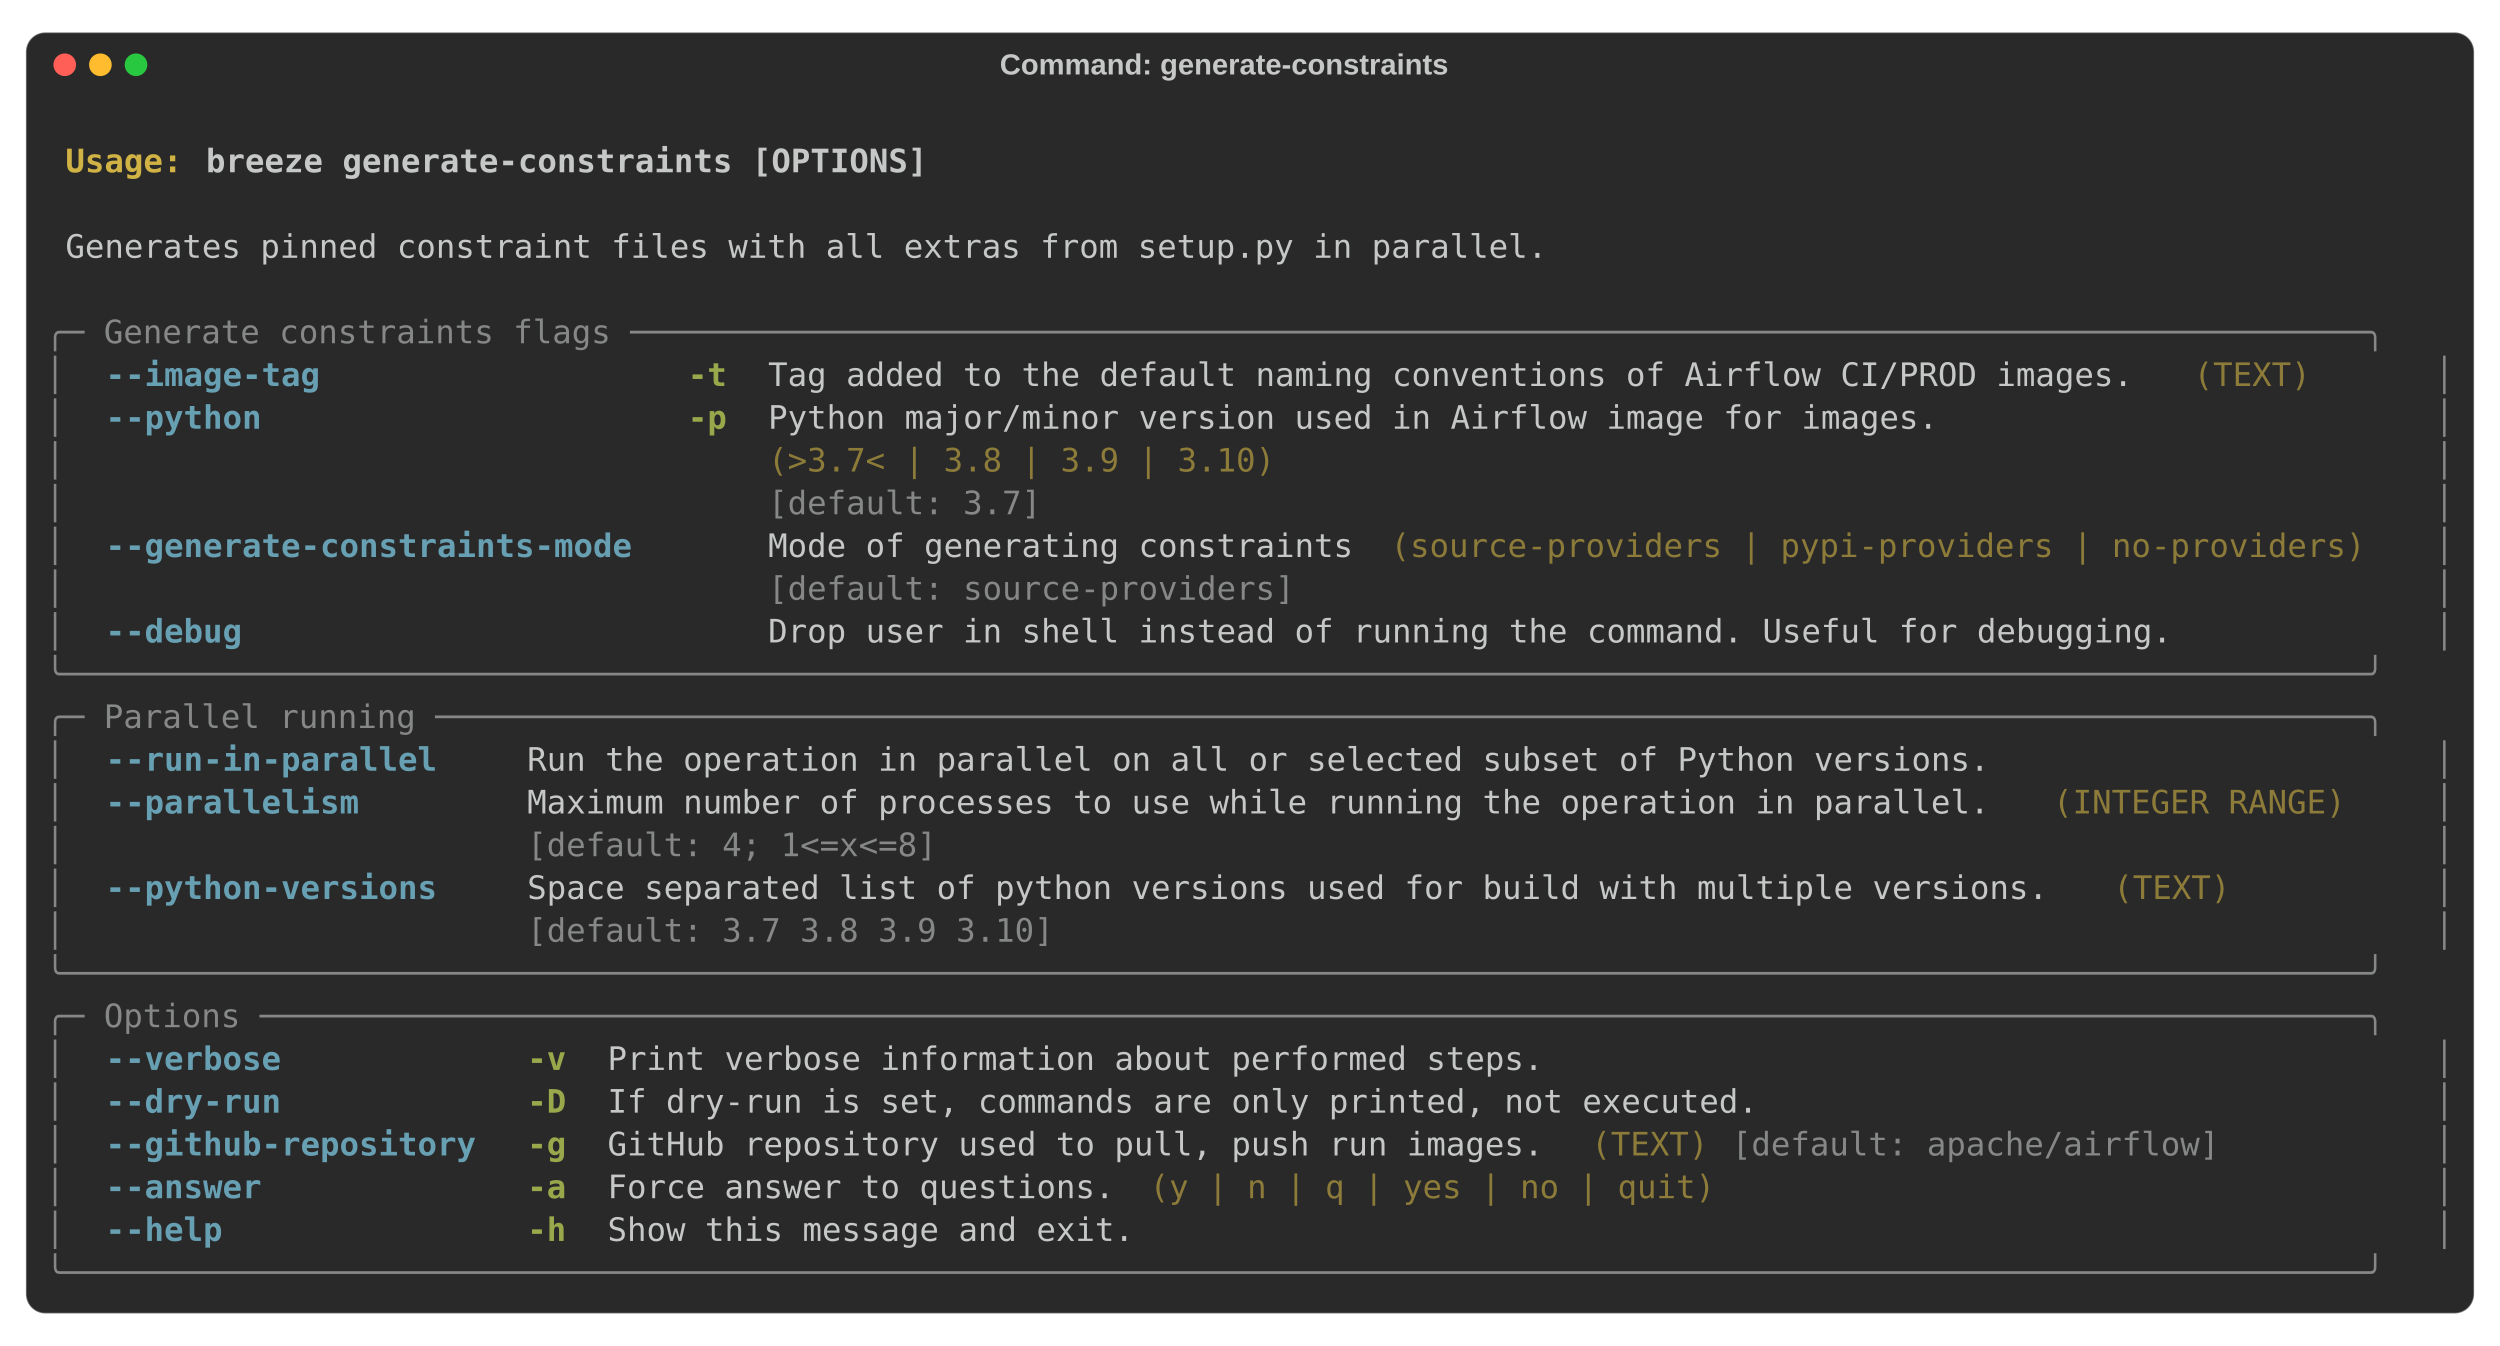
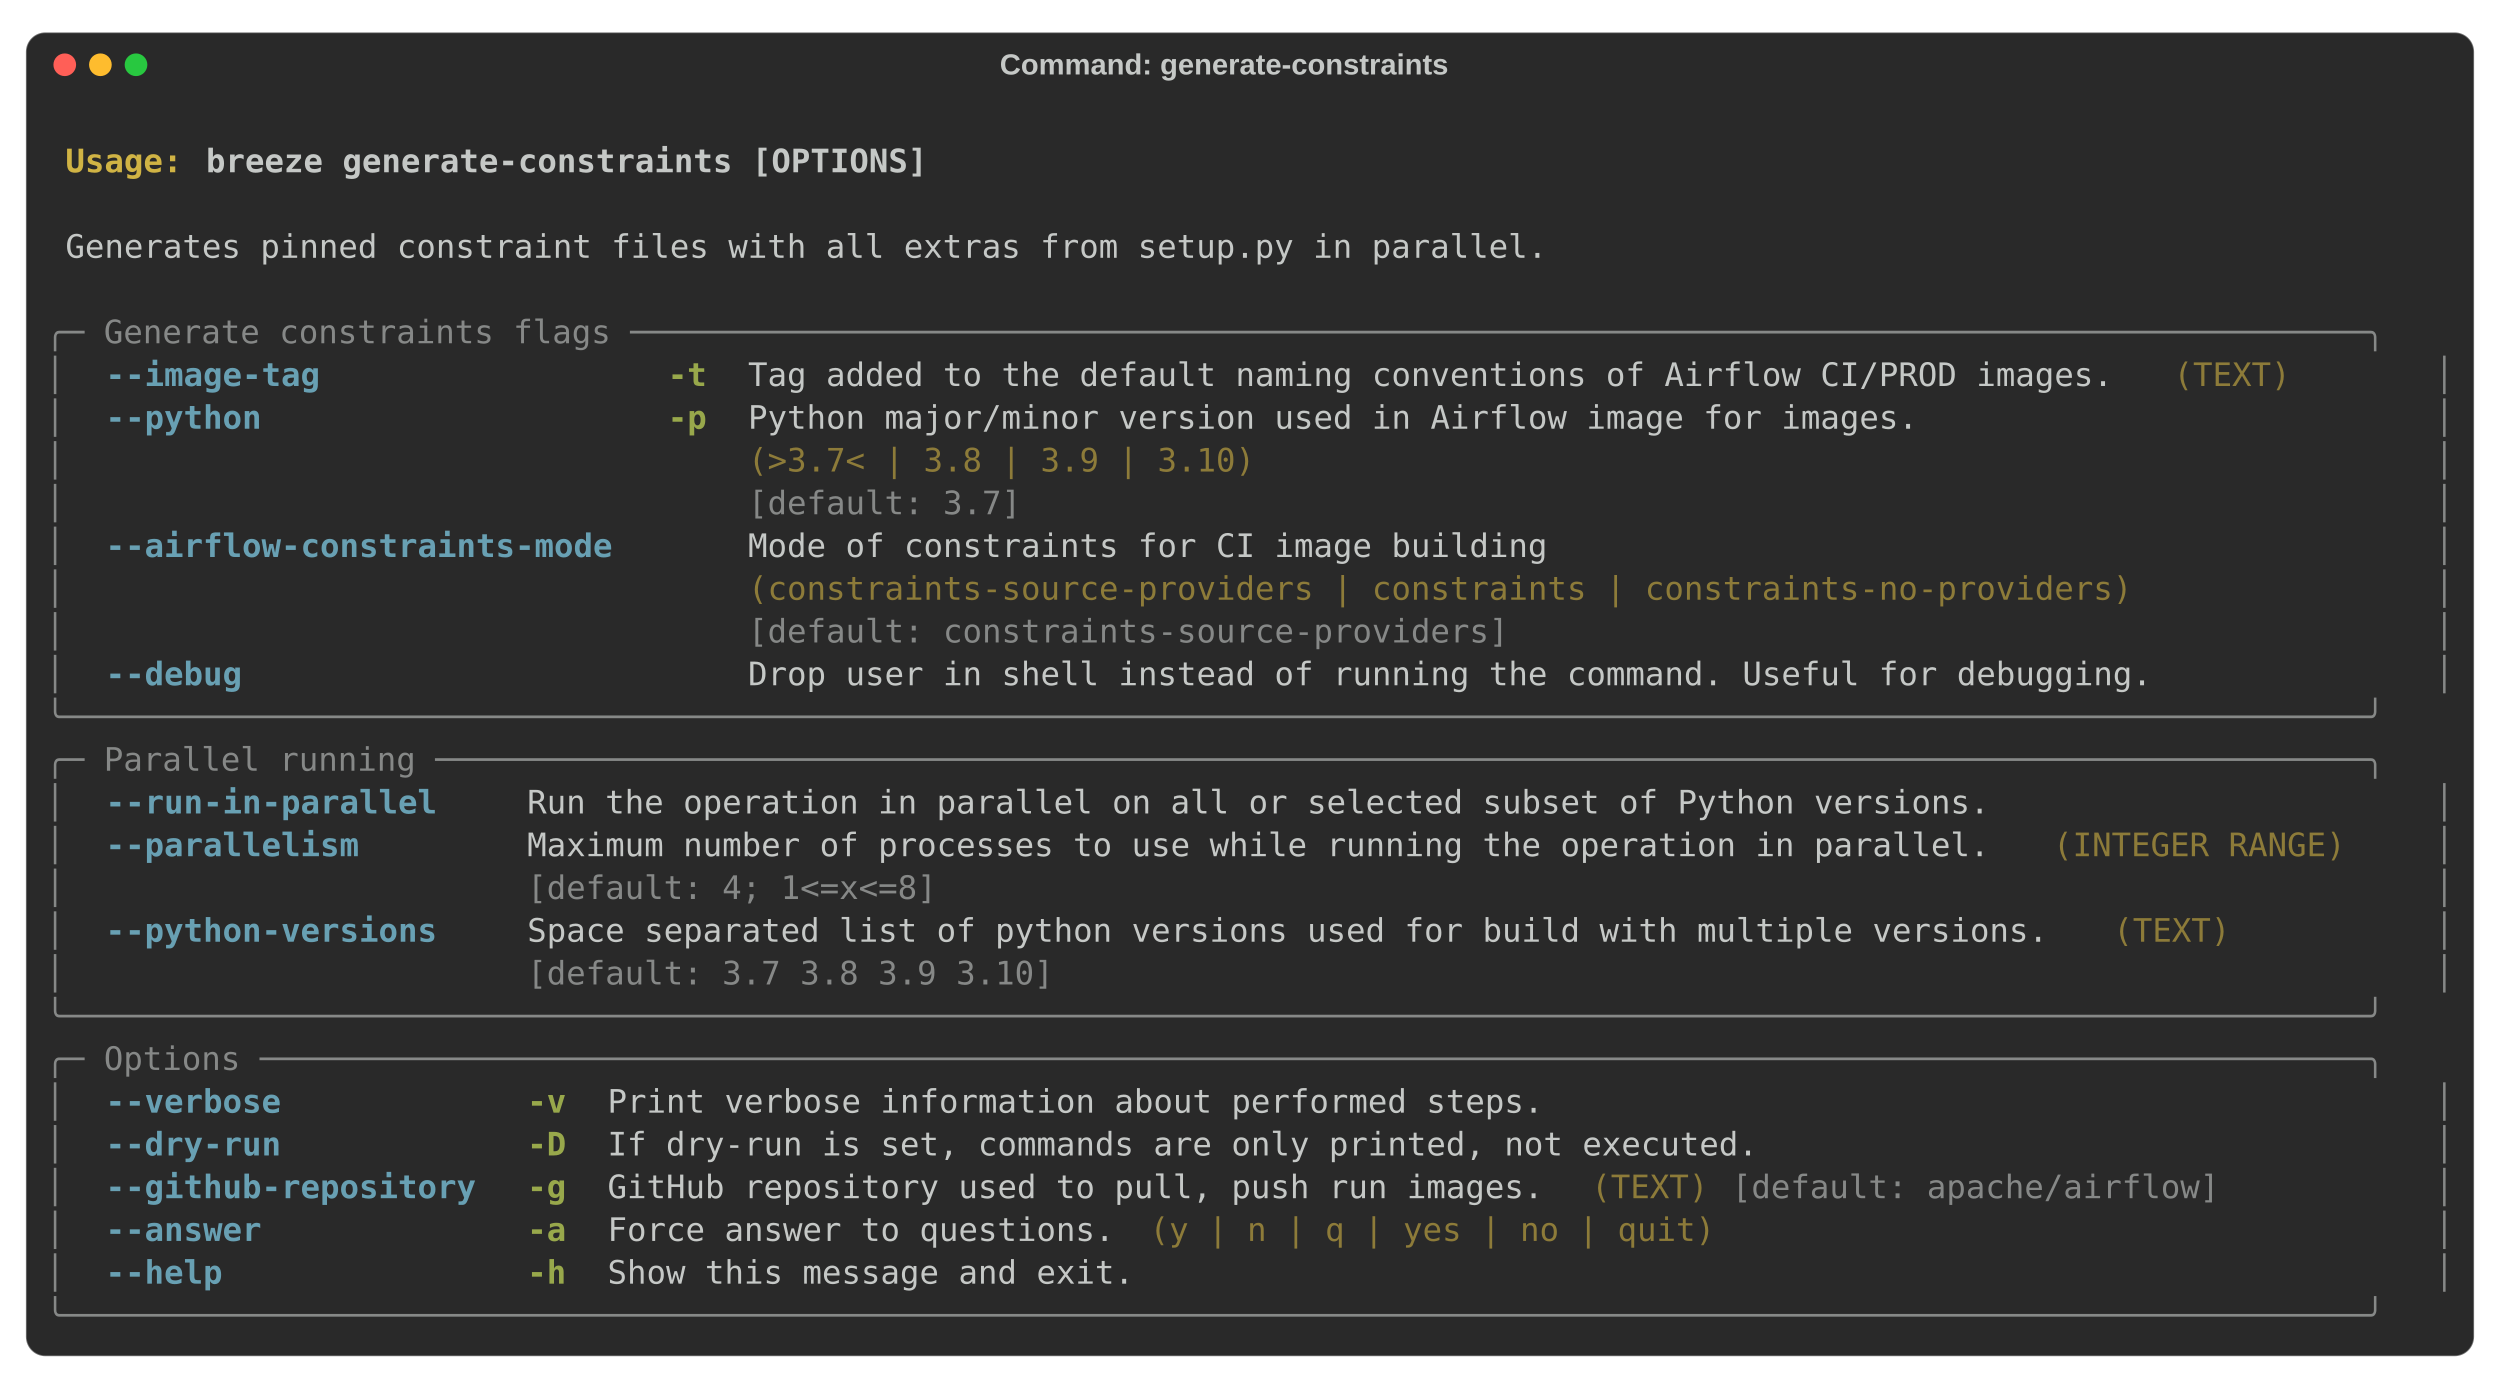
- <svg xmlns="http://www.w3.org/2000/svg" class="rich-terminal" viewBox="0 0 1544 831.2">
+ <svg xmlns="http://www.w3.org/2000/svg" class="rich-terminal" viewBox="0 0 1544 857.6">
  <style>

    @font-face {
        font-family: "Fira Code";
        src: local("FiraCode-Regular"),
                url("https://cdnjs.cloudflare.com/ajax/libs/firacode/6.2.0/woff2/FiraCode-Regular.woff2") format("woff2"),
                url("https://cdnjs.cloudflare.com/ajax/libs/firacode/6.2.0/woff/FiraCode-Regular.woff") format("woff");
        font-style: normal;
        font-weight: 400;
    }
    @font-face {
        font-family: "Fira Code";
        src: local("FiraCode-Bold"),
                url("https://cdnjs.cloudflare.com/ajax/libs/firacode/6.2.0/woff2/FiraCode-Bold.woff2") format("woff2"),
                url("https://cdnjs.cloudflare.com/ajax/libs/firacode/6.2.0/woff/FiraCode-Bold.woff") format("woff");
        font-style: bold;
        font-weight: 700;
    }

-     .terminal-2623790576-matrix {
+     .terminal-2001992685-matrix {
        font-family: Fira Code, monospace;
        font-size: 20px;
        line-height: 26.4px;
        font-variant-east-asian: full-width;
    }

-     .terminal-2623790576-title {
+     .terminal-2001992685-title {
        font-size: 18px;

        font-weight: bold;
        font-family: arial;
    }

-     .terminal-2623790576-r1 { fill: #c5c8c6;font-weight: bold }
- .terminal-2623790576-r2 { fill: #c5c8c6 }
- .terminal-2623790576-r3 { fill: #d0b344;font-weight: bold }
- .terminal-2623790576-r4 { fill: #868887 }
- .terminal-2623790576-r5 { fill: #68a0b3;font-weight: bold }
- .terminal-2623790576-r6 { fill: #98a84b;font-weight: bold }
- .terminal-2623790576-r7 { fill: #8d7b39 }
+     .terminal-2001992685-r1 { fill: #c5c8c6;font-weight: bold }
+ .terminal-2001992685-r2 { fill: #c5c8c6 }
+ .terminal-2001992685-r3 { fill: #d0b344;font-weight: bold }
+ .terminal-2001992685-r4 { fill: #868887 }
+ .terminal-2001992685-r5 { fill: #68a0b3;font-weight: bold }
+ .terminal-2001992685-r6 { fill: #98a84b;font-weight: bold }
+ .terminal-2001992685-r7 { fill: #8d7b39 }
    </style>
-   <rect fill="#292929" stroke="rgba(255,255,255,0.35)" stroke-width="1" x="16" y="20" width="1512" height="791.2" rx="12" />
-   <text class="terminal-2623790576-title" fill="#c5c8c6" text-anchor="middle" x="756" y="46">Command: generate-constraints</text>
+   <rect fill="#292929" stroke="rgba(255,255,255,0.35)" stroke-width="1" x="16" y="20" width="1512" height="817.6" rx="12" />
+   <text class="terminal-2001992685-title" fill="#c5c8c6" text-anchor="middle" x="756" y="46">Command: generate-constraints</text>
  <circle cx="40" cy="40" r="7" fill="#ff5f57" />
  <circle cx="62" cy="40" r="7" fill="#febc2e" />
  <circle cx="84" cy="40" r="7" fill="#28c840" />
  <g transform="translate(28, 60)">
-     <text alignment-baseline="baseline" class="terminal-2623790576-matrix" font-variant="east-asian-width-values">
-       <tspan class="terminal-2623790576-r1" x="0" y="20" textLength="1488">                                                                                                                        </tspan>
-       <tspan class="terminal-2623790576-r2" x="1488" y="20" textLength="12.4">
- </tspan>
-       <tspan class="terminal-2623790576-r1" x="0" y="46.4" textLength="12.4"> </tspan>
-       <tspan class="terminal-2623790576-r3" x="12.4" y="46.4" textLength="86.8">Usage: </tspan>
-       <tspan class="terminal-2623790576-r1" x="99.2" y="46.4" textLength="1388.8">breeze generate-constraints [OPTIONS]                                                                           </tspan>
-       <tspan class="terminal-2623790576-r2" x="1488" y="46.4" textLength="12.4">
- </tspan>
-       <tspan class="terminal-2623790576-r1" x="0" y="72.8" textLength="1488">                                                                                                                        </tspan>
-       <tspan class="terminal-2623790576-r2" x="1488" y="72.8" textLength="12.4">
- </tspan>
-       <tspan class="terminal-2623790576-r2" x="0" y="99.2" textLength="12.4"> </tspan>
-       <tspan class="terminal-2623790576-r2" x="12.4" y="99.2" textLength="1463.2">Generates pinned constraint files with all extras from setup.py in parallel.                                          </tspan>
-       <tspan class="terminal-2623790576-r2" x="1475.6" y="99.2" textLength="12.4"> </tspan>
-       <tspan class="terminal-2623790576-r2" x="1488" y="99.2" textLength="12.4">
- </tspan>
-       <tspan class="terminal-2623790576-r2" x="0" y="125.6" textLength="1488">                                                                                                                        </tspan>
-       <tspan class="terminal-2623790576-r2" x="1488" y="125.6" textLength="12.4">
- </tspan>
-       <tspan class="terminal-2623790576-r4" x="0" y="152" textLength="1488">╭─ Generate constraints flags ─────────────────────────────────────────────────────────────────────────────────────────╮</tspan>
-       <tspan class="terminal-2623790576-r2" x="1488" y="152" textLength="12.4">
- </tspan>
-       <tspan class="terminal-2623790576-r4" x="0" y="178.4" textLength="12.4">│</tspan>
-       <tspan class="terminal-2623790576-r2" x="12.4" y="178.4" textLength="24.8">  </tspan>
-       <tspan class="terminal-2623790576-r5" x="37.2" y="178.4" textLength="136.4">--image-tag</tspan>
-       <tspan class="terminal-2623790576-r2" x="173.6" y="178.4" textLength="223.2">                  </tspan>
-       <tspan class="terminal-2623790576-r6" x="396.8" y="178.4" textLength="24.8">-t</tspan>
-       <tspan class="terminal-2623790576-r2" x="421.6" y="178.4" textLength="24.8">  </tspan>
-       <tspan class="terminal-2623790576-r2" x="446.4" y="178.4" textLength="868">Tag added to the default naming conventions of Airflow CI/PROD images.</tspan>
-       <tspan class="terminal-2623790576-r2" x="1314.4" y="178.4" textLength="12.4"> </tspan>
-       <tspan class="terminal-2623790576-r7" x="1326.8" y="178.4" textLength="74.4">(TEXT)</tspan>
-       <tspan class="terminal-2623790576-r2" x="1401.2" y="178.4" textLength="49.6">    </tspan>
-       <tspan class="terminal-2623790576-r2" x="1450.8" y="178.4" textLength="24.8">  </tspan>
-       <tspan class="terminal-2623790576-r4" x="1475.6" y="178.4" textLength="12.4">│</tspan>
-       <tspan class="terminal-2623790576-r2" x="1488" y="178.4" textLength="12.4">
- </tspan>
-       <tspan class="terminal-2623790576-r4" x="0" y="204.8" textLength="12.4">│</tspan>
-       <tspan class="terminal-2623790576-r2" x="12.4" y="204.8" textLength="24.8">  </tspan>
-       <tspan class="terminal-2623790576-r5" x="37.2" y="204.8" textLength="99.2">--python</tspan>
-       <tspan class="terminal-2623790576-r2" x="136.4" y="204.8" textLength="260.4">                     </tspan>
-       <tspan class="terminal-2623790576-r6" x="396.8" y="204.8" textLength="24.8">-p</tspan>
-       <tspan class="terminal-2623790576-r2" x="421.6" y="204.8" textLength="24.8">  </tspan>
-       <tspan class="terminal-2623790576-r2" x="446.4" y="204.8" textLength="1004.4">Python major/minor version used in Airflow image for images.                     </tspan>
-       <tspan class="terminal-2623790576-r2" x="1450.8" y="204.8" textLength="24.8">  </tspan>
-       <tspan class="terminal-2623790576-r4" x="1475.6" y="204.8" textLength="12.4">│</tspan>
-       <tspan class="terminal-2623790576-r2" x="1488" y="204.8" textLength="12.4">
- </tspan>
-       <tspan class="terminal-2623790576-r4" x="0" y="231.2" textLength="12.4">│</tspan>
-       <tspan class="terminal-2623790576-r2" x="12.4" y="231.2" textLength="434">                                   </tspan>
-       <tspan class="terminal-2623790576-r7" x="446.4" y="231.2" textLength="744">(&gt;3.7&lt; | 3.8 | 3.9 | 3.10)                                  </tspan>
-       <tspan class="terminal-2623790576-r2" x="1190.4" y="231.2" textLength="260.4">                     </tspan>
-       <tspan class="terminal-2623790576-r2" x="1450.8" y="231.2" textLength="24.8">  </tspan>
-       <tspan class="terminal-2623790576-r4" x="1475.6" y="231.2" textLength="12.4">│</tspan>
-       <tspan class="terminal-2623790576-r2" x="1488" y="231.2" textLength="12.4">
- </tspan>
-       <tspan class="terminal-2623790576-r4" x="0" y="257.6" textLength="12.4">│</tspan>
-       <tspan class="terminal-2623790576-r2" x="12.4" y="257.6" textLength="434">                                   </tspan>
-       <tspan class="terminal-2623790576-r4" x="446.4" y="257.6" textLength="744">[default: 3.7]                                              </tspan>
-       <tspan class="terminal-2623790576-r2" x="1190.4" y="257.6" textLength="260.4">                     </tspan>
-       <tspan class="terminal-2623790576-r2" x="1450.8" y="257.6" textLength="24.8">  </tspan>
-       <tspan class="terminal-2623790576-r4" x="1475.6" y="257.6" textLength="12.4">│</tspan>
-       <tspan class="terminal-2623790576-r2" x="1488" y="257.6" textLength="12.4">
- </tspan>
-       <tspan class="terminal-2623790576-r4" x="0" y="284" textLength="12.4">│</tspan>
-       <tspan class="terminal-2623790576-r2" x="12.4" y="284" textLength="24.8">  </tspan>
-       <tspan class="terminal-2623790576-r5" x="37.2" y="284" textLength="334.8">--generate-constraints-mode</tspan>
-       <tspan class="terminal-2623790576-r2" x="372" y="284" textLength="24.8">  </tspan>
-       <tspan class="terminal-2623790576-r2" x="396.8" y="284" textLength="24.8">  </tspan>
-       <tspan class="terminal-2623790576-r2" x="421.6" y="284" textLength="24.8">  </tspan>
-       <tspan class="terminal-2623790576-r2" x="446.4" y="284" textLength="372">Mode of generating constraints</tspan>
-       <tspan class="terminal-2623790576-r2" x="818.4" y="284" textLength="12.4"> </tspan>
-       <tspan class="terminal-2623790576-r7" x="830.8" y="284" textLength="620">(source-providers | pypi-providers | no-providers)</tspan>
-       <tspan class="terminal-2623790576-r2" x="1450.8" y="284" textLength="24.8">  </tspan>
-       <tspan class="terminal-2623790576-r4" x="1475.6" y="284" textLength="12.4">│</tspan>
-       <tspan class="terminal-2623790576-r2" x="1488" y="284" textLength="12.4">
- </tspan>
-       <tspan class="terminal-2623790576-r4" x="0" y="310.4" textLength="12.4">│</tspan>
-       <tspan class="terminal-2623790576-r2" x="12.4" y="310.4" textLength="434">                                   </tspan>
-       <tspan class="terminal-2623790576-r4" x="446.4" y="310.4" textLength="372">[default: source-providers]   </tspan>
-       <tspan class="terminal-2623790576-r2" x="818.4" y="310.4" textLength="12.4"> </tspan>
-       <tspan class="terminal-2623790576-r2" x="830.8" y="310.4" textLength="620">                                                  </tspan>
-       <tspan class="terminal-2623790576-r2" x="1450.8" y="310.4" textLength="24.8">  </tspan>
-       <tspan class="terminal-2623790576-r4" x="1475.6" y="310.4" textLength="12.4">│</tspan>
-       <tspan class="terminal-2623790576-r2" x="1488" y="310.4" textLength="12.4">
- </tspan>
-       <tspan class="terminal-2623790576-r4" x="0" y="336.8" textLength="12.4">│</tspan>
-       <tspan class="terminal-2623790576-r2" x="12.4" y="336.8" textLength="24.8">  </tspan>
-       <tspan class="terminal-2623790576-r5" x="37.2" y="336.8" textLength="86.8">--debug</tspan>
-       <tspan class="terminal-2623790576-r2" x="124" y="336.8" textLength="272.8">                      </tspan>
-       <tspan class="terminal-2623790576-r2" x="396.8" y="336.8" textLength="24.8">  </tspan>
-       <tspan class="terminal-2623790576-r2" x="421.6" y="336.8" textLength="24.8">  </tspan>
-       <tspan class="terminal-2623790576-r2" x="446.4" y="336.8" textLength="1004.4">Drop user in shell instead of running the command. Useful for debugging.         </tspan>
-       <tspan class="terminal-2623790576-r2" x="1450.8" y="336.8" textLength="24.8">  </tspan>
-       <tspan class="terminal-2623790576-r4" x="1475.6" y="336.8" textLength="12.4">│</tspan>
-       <tspan class="terminal-2623790576-r2" x="1488" y="336.8" textLength="12.4">
- </tspan>
-       <tspan class="terminal-2623790576-r4" x="0" y="363.2" textLength="1488">╰──────────────────────────────────────────────────────────────────────────────────────────────────────────────────────╯</tspan>
-       <tspan class="terminal-2623790576-r2" x="1488" y="363.2" textLength="12.4">
- </tspan>
-       <tspan class="terminal-2623790576-r4" x="0" y="389.6" textLength="1488">╭─ Parallel running ───────────────────────────────────────────────────────────────────────────────────────────────────╮</tspan>
-       <tspan class="terminal-2623790576-r2" x="1488" y="389.6" textLength="12.4">
- </tspan>
-       <tspan class="terminal-2623790576-r4" x="0" y="416" textLength="12.4">│</tspan>
-       <tspan class="terminal-2623790576-r2" x="12.4" y="416" textLength="24.8">  </tspan>
-       <tspan class="terminal-2623790576-r5" x="37.2" y="416" textLength="210.8">--run-in-parallel</tspan>
-       <tspan class="terminal-2623790576-r2" x="248" y="416" textLength="49.6">    </tspan>
-       <tspan class="terminal-2623790576-r2" x="297.6" y="416" textLength="1153.2">Run the operation in parallel on all or selected subset of Python versions.                  </tspan>
-       <tspan class="terminal-2623790576-r2" x="1450.8" y="416" textLength="24.8">  </tspan>
-       <tspan class="terminal-2623790576-r4" x="1475.6" y="416" textLength="12.4">│</tspan>
-       <tspan class="terminal-2623790576-r2" x="1488" y="416" textLength="12.4">
- </tspan>
-       <tspan class="terminal-2623790576-r4" x="0" y="442.4" textLength="12.4">│</tspan>
-       <tspan class="terminal-2623790576-r2" x="12.4" y="442.4" textLength="24.8">  </tspan>
-       <tspan class="terminal-2623790576-r5" x="37.2" y="442.4" textLength="161.2">--parallelism</tspan>
-       <tspan class="terminal-2623790576-r2" x="198.4" y="442.4" textLength="99.2">        </tspan>
-       <tspan class="terminal-2623790576-r2" x="297.6" y="442.4" textLength="930">Maximum number of processes to use while running the operation in parallel.</tspan>
-       <tspan class="terminal-2623790576-r2" x="1227.6" y="442.4" textLength="12.4"> </tspan>
-       <tspan class="terminal-2623790576-r7" x="1240" y="442.4" textLength="186">(INTEGER RANGE)</tspan>
-       <tspan class="terminal-2623790576-r2" x="1426" y="442.4" textLength="24.8">  </tspan>
-       <tspan class="terminal-2623790576-r2" x="1450.8" y="442.4" textLength="24.8">  </tspan>
-       <tspan class="terminal-2623790576-r4" x="1475.6" y="442.4" textLength="12.4">│</tspan>
-       <tspan class="terminal-2623790576-r2" x="1488" y="442.4" textLength="12.4">
- </tspan>
-       <tspan class="terminal-2623790576-r4" x="0" y="468.8" textLength="12.4">│</tspan>
-       <tspan class="terminal-2623790576-r2" x="12.4" y="468.8" textLength="285.2">                       </tspan>
-       <tspan class="terminal-2623790576-r4" x="297.6" y="468.8" textLength="930">[default: 4; 1&lt;=x&lt;=8]                                                      </tspan>
-       <tspan class="terminal-2623790576-r2" x="1227.6" y="468.8" textLength="12.4"> </tspan>
-       <tspan class="terminal-2623790576-r2" x="1240" y="468.8" textLength="210.8">                 </tspan>
-       <tspan class="terminal-2623790576-r2" x="1450.8" y="468.8" textLength="24.8">  </tspan>
-       <tspan class="terminal-2623790576-r4" x="1475.6" y="468.8" textLength="12.4">│</tspan>
-       <tspan class="terminal-2623790576-r2" x="1488" y="468.8" textLength="12.4">
- </tspan>
-       <tspan class="terminal-2623790576-r4" x="0" y="495.2" textLength="12.4">│</tspan>
-       <tspan class="terminal-2623790576-r2" x="12.4" y="495.2" textLength="24.8">  </tspan>
-       <tspan class="terminal-2623790576-r5" x="37.2" y="495.2" textLength="210.8">--python-versions</tspan>
-       <tspan class="terminal-2623790576-r2" x="248" y="495.2" textLength="49.6">    </tspan>
-       <tspan class="terminal-2623790576-r2" x="297.6" y="495.2" textLength="967.2">Space separated list of python versions used for build with multiple versions.</tspan>
-       <tspan class="terminal-2623790576-r2" x="1264.8" y="495.2" textLength="12.4"> </tspan>
-       <tspan class="terminal-2623790576-r7" x="1277.2" y="495.2" textLength="74.4">(TEXT)</tspan>
-       <tspan class="terminal-2623790576-r2" x="1351.6" y="495.2" textLength="99.2">        </tspan>
-       <tspan class="terminal-2623790576-r2" x="1450.8" y="495.2" textLength="24.8">  </tspan>
-       <tspan class="terminal-2623790576-r4" x="1475.6" y="495.2" textLength="12.4">│</tspan>
-       <tspan class="terminal-2623790576-r2" x="1488" y="495.2" textLength="12.4">
- </tspan>
-       <tspan class="terminal-2623790576-r4" x="0" y="521.6" textLength="12.4">│</tspan>
-       <tspan class="terminal-2623790576-r2" x="12.4" y="521.6" textLength="285.2">                       </tspan>
-       <tspan class="terminal-2623790576-r4" x="297.6" y="521.6" textLength="967.2">[default: 3.7 3.8 3.9 3.10]                                                   </tspan>
-       <tspan class="terminal-2623790576-r2" x="1264.8" y="521.6" textLength="12.4"> </tspan>
-       <tspan class="terminal-2623790576-r2" x="1277.2" y="521.6" textLength="173.6">              </tspan>
-       <tspan class="terminal-2623790576-r2" x="1450.8" y="521.6" textLength="24.8">  </tspan>
-       <tspan class="terminal-2623790576-r4" x="1475.6" y="521.6" textLength="12.4">│</tspan>
-       <tspan class="terminal-2623790576-r2" x="1488" y="521.6" textLength="12.4">
- </tspan>
-       <tspan class="terminal-2623790576-r4" x="0" y="548" textLength="1488">╰──────────────────────────────────────────────────────────────────────────────────────────────────────────────────────╯</tspan>
-       <tspan class="terminal-2623790576-r2" x="1488" y="548" textLength="12.4">
- </tspan>
-       <tspan class="terminal-2623790576-r4" x="0" y="574.4" textLength="1488">╭─ Options ────────────────────────────────────────────────────────────────────────────────────────────────────────────╮</tspan>
-       <tspan class="terminal-2623790576-r2" x="1488" y="574.4" textLength="12.4">
- </tspan>
-       <tspan class="terminal-2623790576-r4" x="0" y="600.8" textLength="12.4">│</tspan>
-       <tspan class="terminal-2623790576-r2" x="12.4" y="600.8" textLength="24.8">  </tspan>
-       <tspan class="terminal-2623790576-r5" x="37.2" y="600.8" textLength="111.6">--verbose</tspan>
-       <tspan class="terminal-2623790576-r2" x="148.8" y="600.8" textLength="148.8">            </tspan>
-       <tspan class="terminal-2623790576-r6" x="297.6" y="600.8" textLength="24.8">-v</tspan>
-       <tspan class="terminal-2623790576-r2" x="322.4" y="600.8" textLength="24.8">  </tspan>
-       <tspan class="terminal-2623790576-r2" x="347.2" y="600.8" textLength="1103.6">Print verbose information about performed steps.                                         </tspan>
-       <tspan class="terminal-2623790576-r2" x="1450.8" y="600.8" textLength="24.8">  </tspan>
-       <tspan class="terminal-2623790576-r4" x="1475.6" y="600.8" textLength="12.4">│</tspan>
-       <tspan class="terminal-2623790576-r2" x="1488" y="600.8" textLength="12.4">
- </tspan>
-       <tspan class="terminal-2623790576-r4" x="0" y="627.2" textLength="12.4">│</tspan>
-       <tspan class="terminal-2623790576-r2" x="12.4" y="627.2" textLength="24.8">  </tspan>
-       <tspan class="terminal-2623790576-r5" x="37.2" y="627.2" textLength="111.6">--dry-run</tspan>
-       <tspan class="terminal-2623790576-r2" x="148.8" y="627.2" textLength="148.8">            </tspan>
-       <tspan class="terminal-2623790576-r6" x="297.6" y="627.2" textLength="24.8">-D</tspan>
-       <tspan class="terminal-2623790576-r2" x="322.4" y="627.2" textLength="24.8">  </tspan>
-       <tspan class="terminal-2623790576-r2" x="347.2" y="627.2" textLength="1103.6">If dry-run is set, commands are only printed, not executed.                              </tspan>
-       <tspan class="terminal-2623790576-r2" x="1450.8" y="627.2" textLength="24.8">  </tspan>
-       <tspan class="terminal-2623790576-r4" x="1475.6" y="627.2" textLength="12.4">│</tspan>
-       <tspan class="terminal-2623790576-r2" x="1488" y="627.2" textLength="12.4">
- </tspan>
-       <tspan class="terminal-2623790576-r4" x="0" y="653.6" textLength="12.4">│</tspan>
-       <tspan class="terminal-2623790576-r2" x="12.4" y="653.6" textLength="24.8">  </tspan>
-       <tspan class="terminal-2623790576-r5" x="37.2" y="653.6" textLength="235.6">--github-repository</tspan>
-       <tspan class="terminal-2623790576-r2" x="272.8" y="653.6" textLength="24.8">  </tspan>
-       <tspan class="terminal-2623790576-r6" x="297.6" y="653.6" textLength="24.8">-g</tspan>
-       <tspan class="terminal-2623790576-r2" x="322.4" y="653.6" textLength="24.8">  </tspan>
-       <tspan class="terminal-2623790576-r2" x="347.2" y="653.6" textLength="595.2">GitHub repository used to pull, push run images.</tspan>
-       <tspan class="terminal-2623790576-r2" x="942.4" y="653.6" textLength="12.4"> </tspan>
-       <tspan class="terminal-2623790576-r7" x="954.8" y="653.6" textLength="74.4">(TEXT)</tspan>
-       <tspan class="terminal-2623790576-r2" x="1029.2" y="653.6" textLength="12.4"> </tspan>
-       <tspan class="terminal-2623790576-r4" x="1041.6" y="653.6" textLength="310">[default: apache/airflow]</tspan>
-       <tspan class="terminal-2623790576-r2" x="1351.6" y="653.6" textLength="99.2">        </tspan>
-       <tspan class="terminal-2623790576-r2" x="1450.8" y="653.6" textLength="24.8">  </tspan>
-       <tspan class="terminal-2623790576-r4" x="1475.6" y="653.6" textLength="12.4">│</tspan>
-       <tspan class="terminal-2623790576-r2" x="1488" y="653.6" textLength="12.4">
- </tspan>
-       <tspan class="terminal-2623790576-r4" x="0" y="680" textLength="12.4">│</tspan>
-       <tspan class="terminal-2623790576-r2" x="12.4" y="680" textLength="24.8">  </tspan>
-       <tspan class="terminal-2623790576-r5" x="37.2" y="680" textLength="99.2">--answer</tspan>
-       <tspan class="terminal-2623790576-r2" x="136.4" y="680" textLength="161.2">             </tspan>
-       <tspan class="terminal-2623790576-r6" x="297.6" y="680" textLength="24.8">-a</tspan>
-       <tspan class="terminal-2623790576-r2" x="322.4" y="680" textLength="24.8">  </tspan>
-       <tspan class="terminal-2623790576-r2" x="347.2" y="680" textLength="322.4">Force answer to questions.</tspan>
-       <tspan class="terminal-2623790576-r2" x="669.6" y="680" textLength="12.4"> </tspan>
-       <tspan class="terminal-2623790576-r7" x="682" y="680" textLength="359.6">(y | n | q | yes | no | quit)</tspan>
-       <tspan class="terminal-2623790576-r2" x="1041.6" y="680" textLength="409.2">                                 </tspan>
-       <tspan class="terminal-2623790576-r2" x="1450.8" y="680" textLength="24.8">  </tspan>
-       <tspan class="terminal-2623790576-r4" x="1475.6" y="680" textLength="12.4">│</tspan>
-       <tspan class="terminal-2623790576-r2" x="1488" y="680" textLength="12.4">
- </tspan>
-       <tspan class="terminal-2623790576-r4" x="0" y="706.4" textLength="12.4">│</tspan>
-       <tspan class="terminal-2623790576-r2" x="12.4" y="706.4" textLength="24.8">  </tspan>
-       <tspan class="terminal-2623790576-r5" x="37.2" y="706.4" textLength="74.4">--help</tspan>
-       <tspan class="terminal-2623790576-r2" x="111.6" y="706.4" textLength="186">               </tspan>
-       <tspan class="terminal-2623790576-r6" x="297.6" y="706.4" textLength="24.8">-h</tspan>
-       <tspan class="terminal-2623790576-r2" x="322.4" y="706.4" textLength="24.8">  </tspan>
-       <tspan class="terminal-2623790576-r2" x="347.2" y="706.4" textLength="1103.6">Show this message and exit.                                                              </tspan>
-       <tspan class="terminal-2623790576-r2" x="1450.8" y="706.4" textLength="24.8">  </tspan>
-       <tspan class="terminal-2623790576-r4" x="1475.6" y="706.4" textLength="12.4">│</tspan>
-       <tspan class="terminal-2623790576-r2" x="1488" y="706.4" textLength="12.4">
- </tspan>
-       <tspan class="terminal-2623790576-r4" x="0" y="732.8" textLength="1488">╰──────────────────────────────────────────────────────────────────────────────────────────────────────────────────────╯</tspan>
-       <tspan class="terminal-2623790576-r2" x="1488" y="732.8" textLength="12.4">
+     <text alignment-baseline="baseline" class="terminal-2001992685-matrix" font-variant="east-asian-width-values">
+       <tspan class="terminal-2001992685-r1" x="0" y="20" textLength="1488">                                                                                                                        </tspan>
+       <tspan class="terminal-2001992685-r2" x="1488" y="20" textLength="12.4">
+ </tspan>
+       <tspan class="terminal-2001992685-r1" x="0" y="46.4" textLength="12.4"> </tspan>
+       <tspan class="terminal-2001992685-r3" x="12.4" y="46.4" textLength="86.8">Usage: </tspan>
+       <tspan class="terminal-2001992685-r1" x="99.2" y="46.4" textLength="1388.8">breeze generate-constraints [OPTIONS]                                                                           </tspan>
+       <tspan class="terminal-2001992685-r2" x="1488" y="46.4" textLength="12.4">
+ </tspan>
+       <tspan class="terminal-2001992685-r1" x="0" y="72.8" textLength="1488">                                                                                                                        </tspan>
+       <tspan class="terminal-2001992685-r2" x="1488" y="72.8" textLength="12.4">
+ </tspan>
+       <tspan class="terminal-2001992685-r2" x="0" y="99.2" textLength="12.4"> </tspan>
+       <tspan class="terminal-2001992685-r2" x="12.4" y="99.2" textLength="1463.2">Generates pinned constraint files with all extras from setup.py in parallel.                                          </tspan>
+       <tspan class="terminal-2001992685-r2" x="1475.6" y="99.2" textLength="12.4"> </tspan>
+       <tspan class="terminal-2001992685-r2" x="1488" y="99.2" textLength="12.4">
+ </tspan>
+       <tspan class="terminal-2001992685-r2" x="0" y="125.6" textLength="1488">                                                                                                                        </tspan>
+       <tspan class="terminal-2001992685-r2" x="1488" y="125.6" textLength="12.4">
+ </tspan>
+       <tspan class="terminal-2001992685-r4" x="0" y="152" textLength="1488">╭─ Generate constraints flags ─────────────────────────────────────────────────────────────────────────────────────────╮</tspan>
+       <tspan class="terminal-2001992685-r2" x="1488" y="152" textLength="12.4">
+ </tspan>
+       <tspan class="terminal-2001992685-r4" x="0" y="178.4" textLength="12.4">│</tspan>
+       <tspan class="terminal-2001992685-r2" x="12.4" y="178.4" textLength="24.8">  </tspan>
+       <tspan class="terminal-2001992685-r5" x="37.2" y="178.4" textLength="136.4">--image-tag</tspan>
+       <tspan class="terminal-2001992685-r2" x="173.6" y="178.4" textLength="210.8">                 </tspan>
+       <tspan class="terminal-2001992685-r6" x="384.4" y="178.4" textLength="24.8">-t</tspan>
+       <tspan class="terminal-2001992685-r2" x="409.2" y="178.4" textLength="24.8">  </tspan>
+       <tspan class="terminal-2001992685-r2" x="434" y="178.4" textLength="868">Tag added to the default naming conventions of Airflow CI/PROD images.</tspan>
+       <tspan class="terminal-2001992685-r2" x="1302" y="178.4" textLength="12.4"> </tspan>
+       <tspan class="terminal-2001992685-r7" x="1314.4" y="178.4" textLength="74.4">(TEXT)</tspan>
+       <tspan class="terminal-2001992685-r2" x="1388.8" y="178.4" textLength="62">     </tspan>
+       <tspan class="terminal-2001992685-r2" x="1450.8" y="178.4" textLength="24.8">  </tspan>
+       <tspan class="terminal-2001992685-r4" x="1475.6" y="178.4" textLength="12.4">│</tspan>
+       <tspan class="terminal-2001992685-r2" x="1488" y="178.4" textLength="12.4">
+ </tspan>
+       <tspan class="terminal-2001992685-r4" x="0" y="204.8" textLength="12.4">│</tspan>
+       <tspan class="terminal-2001992685-r2" x="12.4" y="204.8" textLength="24.8">  </tspan>
+       <tspan class="terminal-2001992685-r5" x="37.2" y="204.8" textLength="99.2">--python</tspan>
+       <tspan class="terminal-2001992685-r2" x="136.4" y="204.8" textLength="248">                    </tspan>
+       <tspan class="terminal-2001992685-r6" x="384.4" y="204.8" textLength="24.8">-p</tspan>
+       <tspan class="terminal-2001992685-r2" x="409.2" y="204.8" textLength="24.8">  </tspan>
+       <tspan class="terminal-2001992685-r2" x="434" y="204.8" textLength="1016.8">Python major/minor version used in Airflow image for images.                      </tspan>
+       <tspan class="terminal-2001992685-r2" x="1450.8" y="204.8" textLength="24.8">  </tspan>
+       <tspan class="terminal-2001992685-r4" x="1475.6" y="204.8" textLength="12.4">│</tspan>
+       <tspan class="terminal-2001992685-r2" x="1488" y="204.8" textLength="12.4">
+ </tspan>
+       <tspan class="terminal-2001992685-r4" x="0" y="231.2" textLength="12.4">│</tspan>
+       <tspan class="terminal-2001992685-r2" x="12.4" y="231.2" textLength="421.6">                                  </tspan>
+       <tspan class="terminal-2001992685-r7" x="434" y="231.2" textLength="744">(&gt;3.7&lt; | 3.8 | 3.9 | 3.10)                                  </tspan>
+       <tspan class="terminal-2001992685-r2" x="1178" y="231.2" textLength="272.8">                      </tspan>
+       <tspan class="terminal-2001992685-r2" x="1450.8" y="231.2" textLength="24.8">  </tspan>
+       <tspan class="terminal-2001992685-r4" x="1475.6" y="231.2" textLength="12.4">│</tspan>
+       <tspan class="terminal-2001992685-r2" x="1488" y="231.2" textLength="12.4">
+ </tspan>
+       <tspan class="terminal-2001992685-r4" x="0" y="257.6" textLength="12.4">│</tspan>
+       <tspan class="terminal-2001992685-r2" x="12.4" y="257.6" textLength="421.6">                                  </tspan>
+       <tspan class="terminal-2001992685-r4" x="434" y="257.6" textLength="744">[default: 3.7]                                              </tspan>
+       <tspan class="terminal-2001992685-r2" x="1178" y="257.6" textLength="272.8">                      </tspan>
+       <tspan class="terminal-2001992685-r2" x="1450.8" y="257.6" textLength="24.8">  </tspan>
+       <tspan class="terminal-2001992685-r4" x="1475.6" y="257.6" textLength="12.4">│</tspan>
+       <tspan class="terminal-2001992685-r2" x="1488" y="257.6" textLength="12.4">
+ </tspan>
+       <tspan class="terminal-2001992685-r4" x="0" y="284" textLength="12.4">│</tspan>
+       <tspan class="terminal-2001992685-r2" x="12.4" y="284" textLength="24.8">  </tspan>
+       <tspan class="terminal-2001992685-r5" x="37.2" y="284" textLength="322.4">--airflow-constraints-mode</tspan>
+       <tspan class="terminal-2001992685-r2" x="359.6" y="284" textLength="24.8">  </tspan>
+       <tspan class="terminal-2001992685-r2" x="384.4" y="284" textLength="24.8">  </tspan>
+       <tspan class="terminal-2001992685-r2" x="409.2" y="284" textLength="24.8">  </tspan>
+       <tspan class="terminal-2001992685-r2" x="434" y="284" textLength="1016.8">Mode of constraints for CI image building                                         </tspan>
+       <tspan class="terminal-2001992685-r2" x="1450.8" y="284" textLength="24.8">  </tspan>
+       <tspan class="terminal-2001992685-r4" x="1475.6" y="284" textLength="12.4">│</tspan>
+       <tspan class="terminal-2001992685-r2" x="1488" y="284" textLength="12.4">
+ </tspan>
+       <tspan class="terminal-2001992685-r4" x="0" y="310.4" textLength="12.4">│</tspan>
+       <tspan class="terminal-2001992685-r2" x="12.4" y="310.4" textLength="421.6">                                  </tspan>
+       <tspan class="terminal-2001992685-r7" x="434" y="310.4" textLength="880.4">(constraints-source-providers | constraints | constraints-no-providers)</tspan>
+       <tspan class="terminal-2001992685-r2" x="1314.4" y="310.4" textLength="136.4">           </tspan>
+       <tspan class="terminal-2001992685-r2" x="1450.8" y="310.4" textLength="24.8">  </tspan>
+       <tspan class="terminal-2001992685-r4" x="1475.6" y="310.4" textLength="12.4">│</tspan>
+       <tspan class="terminal-2001992685-r2" x="1488" y="310.4" textLength="12.4">
+ </tspan>
+       <tspan class="terminal-2001992685-r4" x="0" y="336.8" textLength="12.4">│</tspan>
+       <tspan class="terminal-2001992685-r2" x="12.4" y="336.8" textLength="421.6">                                  </tspan>
+       <tspan class="terminal-2001992685-r4" x="434" y="336.8" textLength="880.4">[default: constraints-source-providers]                                </tspan>
+       <tspan class="terminal-2001992685-r2" x="1314.4" y="336.8" textLength="136.4">           </tspan>
+       <tspan class="terminal-2001992685-r2" x="1450.8" y="336.8" textLength="24.8">  </tspan>
+       <tspan class="terminal-2001992685-r4" x="1475.6" y="336.8" textLength="12.4">│</tspan>
+       <tspan class="terminal-2001992685-r2" x="1488" y="336.8" textLength="12.4">
+ </tspan>
+       <tspan class="terminal-2001992685-r4" x="0" y="363.2" textLength="12.4">│</tspan>
+       <tspan class="terminal-2001992685-r2" x="12.4" y="363.2" textLength="24.8">  </tspan>
+       <tspan class="terminal-2001992685-r5" x="37.2" y="363.2" textLength="86.8">--debug</tspan>
+       <tspan class="terminal-2001992685-r2" x="124" y="363.2" textLength="260.4">                     </tspan>
+       <tspan class="terminal-2001992685-r2" x="384.4" y="363.2" textLength="24.8">  </tspan>
+       <tspan class="terminal-2001992685-r2" x="409.2" y="363.2" textLength="24.8">  </tspan>
+       <tspan class="terminal-2001992685-r2" x="434" y="363.2" textLength="1016.8">Drop user in shell instead of running the command. Useful for debugging.          </tspan>
+       <tspan class="terminal-2001992685-r2" x="1450.8" y="363.2" textLength="24.8">  </tspan>
+       <tspan class="terminal-2001992685-r4" x="1475.6" y="363.2" textLength="12.4">│</tspan>
+       <tspan class="terminal-2001992685-r2" x="1488" y="363.2" textLength="12.4">
+ </tspan>
+       <tspan class="terminal-2001992685-r4" x="0" y="389.6" textLength="1488">╰──────────────────────────────────────────────────────────────────────────────────────────────────────────────────────╯</tspan>
+       <tspan class="terminal-2001992685-r2" x="1488" y="389.6" textLength="12.4">
+ </tspan>
+       <tspan class="terminal-2001992685-r4" x="0" y="416" textLength="1488">╭─ Parallel running ───────────────────────────────────────────────────────────────────────────────────────────────────╮</tspan>
+       <tspan class="terminal-2001992685-r2" x="1488" y="416" textLength="12.4">
+ </tspan>
+       <tspan class="terminal-2001992685-r4" x="0" y="442.4" textLength="12.4">│</tspan>
+       <tspan class="terminal-2001992685-r2" x="12.4" y="442.4" textLength="24.8">  </tspan>
+       <tspan class="terminal-2001992685-r5" x="37.2" y="442.4" textLength="210.8">--run-in-parallel</tspan>
+       <tspan class="terminal-2001992685-r2" x="248" y="442.4" textLength="49.6">    </tspan>
+       <tspan class="terminal-2001992685-r2" x="297.6" y="442.4" textLength="1153.2">Run the operation in parallel on all or selected subset of Python versions.                  </tspan>
+       <tspan class="terminal-2001992685-r2" x="1450.8" y="442.4" textLength="24.8">  </tspan>
+       <tspan class="terminal-2001992685-r4" x="1475.6" y="442.4" textLength="12.4">│</tspan>
+       <tspan class="terminal-2001992685-r2" x="1488" y="442.4" textLength="12.4">
+ </tspan>
+       <tspan class="terminal-2001992685-r4" x="0" y="468.8" textLength="12.4">│</tspan>
+       <tspan class="terminal-2001992685-r2" x="12.4" y="468.8" textLength="24.8">  </tspan>
+       <tspan class="terminal-2001992685-r5" x="37.2" y="468.8" textLength="161.2">--parallelism</tspan>
+       <tspan class="terminal-2001992685-r2" x="198.4" y="468.8" textLength="99.2">        </tspan>
+       <tspan class="terminal-2001992685-r2" x="297.6" y="468.8" textLength="930">Maximum number of processes to use while running the operation in parallel.</tspan>
+       <tspan class="terminal-2001992685-r2" x="1227.6" y="468.8" textLength="12.4"> </tspan>
+       <tspan class="terminal-2001992685-r7" x="1240" y="468.8" textLength="186">(INTEGER RANGE)</tspan>
+       <tspan class="terminal-2001992685-r2" x="1426" y="468.8" textLength="24.8">  </tspan>
+       <tspan class="terminal-2001992685-r2" x="1450.8" y="468.8" textLength="24.8">  </tspan>
+       <tspan class="terminal-2001992685-r4" x="1475.6" y="468.8" textLength="12.4">│</tspan>
+       <tspan class="terminal-2001992685-r2" x="1488" y="468.8" textLength="12.4">
+ </tspan>
+       <tspan class="terminal-2001992685-r4" x="0" y="495.2" textLength="12.4">│</tspan>
+       <tspan class="terminal-2001992685-r2" x="12.4" y="495.2" textLength="285.2">                       </tspan>
+       <tspan class="terminal-2001992685-r4" x="297.6" y="495.2" textLength="930">[default: 4; 1&lt;=x&lt;=8]                                                      </tspan>
+       <tspan class="terminal-2001992685-r2" x="1227.6" y="495.2" textLength="12.4"> </tspan>
+       <tspan class="terminal-2001992685-r2" x="1240" y="495.2" textLength="210.8">                 </tspan>
+       <tspan class="terminal-2001992685-r2" x="1450.8" y="495.2" textLength="24.8">  </tspan>
+       <tspan class="terminal-2001992685-r4" x="1475.6" y="495.2" textLength="12.4">│</tspan>
+       <tspan class="terminal-2001992685-r2" x="1488" y="495.2" textLength="12.4">
+ </tspan>
+       <tspan class="terminal-2001992685-r4" x="0" y="521.6" textLength="12.4">│</tspan>
+       <tspan class="terminal-2001992685-r2" x="12.4" y="521.6" textLength="24.8">  </tspan>
+       <tspan class="terminal-2001992685-r5" x="37.2" y="521.6" textLength="210.8">--python-versions</tspan>
+       <tspan class="terminal-2001992685-r2" x="248" y="521.6" textLength="49.6">    </tspan>
+       <tspan class="terminal-2001992685-r2" x="297.6" y="521.6" textLength="967.2">Space separated list of python versions used for build with multiple versions.</tspan>
+       <tspan class="terminal-2001992685-r2" x="1264.8" y="521.6" textLength="12.4"> </tspan>
+       <tspan class="terminal-2001992685-r7" x="1277.2" y="521.6" textLength="74.4">(TEXT)</tspan>
+       <tspan class="terminal-2001992685-r2" x="1351.6" y="521.6" textLength="99.2">        </tspan>
+       <tspan class="terminal-2001992685-r2" x="1450.8" y="521.6" textLength="24.8">  </tspan>
+       <tspan class="terminal-2001992685-r4" x="1475.6" y="521.6" textLength="12.4">│</tspan>
+       <tspan class="terminal-2001992685-r2" x="1488" y="521.6" textLength="12.4">
+ </tspan>
+       <tspan class="terminal-2001992685-r4" x="0" y="548" textLength="12.4">│</tspan>
+       <tspan class="terminal-2001992685-r2" x="12.4" y="548" textLength="285.2">                       </tspan>
+       <tspan class="terminal-2001992685-r4" x="297.6" y="548" textLength="967.2">[default: 3.7 3.8 3.9 3.10]                                                   </tspan>
+       <tspan class="terminal-2001992685-r2" x="1264.8" y="548" textLength="12.4"> </tspan>
+       <tspan class="terminal-2001992685-r2" x="1277.2" y="548" textLength="173.6">              </tspan>
+       <tspan class="terminal-2001992685-r2" x="1450.8" y="548" textLength="24.8">  </tspan>
+       <tspan class="terminal-2001992685-r4" x="1475.6" y="548" textLength="12.4">│</tspan>
+       <tspan class="terminal-2001992685-r2" x="1488" y="548" textLength="12.4">
+ </tspan>
+       <tspan class="terminal-2001992685-r4" x="0" y="574.4" textLength="1488">╰──────────────────────────────────────────────────────────────────────────────────────────────────────────────────────╯</tspan>
+       <tspan class="terminal-2001992685-r2" x="1488" y="574.4" textLength="12.4">
+ </tspan>
+       <tspan class="terminal-2001992685-r4" x="0" y="600.8" textLength="1488">╭─ Options ────────────────────────────────────────────────────────────────────────────────────────────────────────────╮</tspan>
+       <tspan class="terminal-2001992685-r2" x="1488" y="600.8" textLength="12.4">
+ </tspan>
+       <tspan class="terminal-2001992685-r4" x="0" y="627.2" textLength="12.4">│</tspan>
+       <tspan class="terminal-2001992685-r2" x="12.4" y="627.2" textLength="24.8">  </tspan>
+       <tspan class="terminal-2001992685-r5" x="37.2" y="627.2" textLength="111.6">--verbose</tspan>
+       <tspan class="terminal-2001992685-r2" x="148.8" y="627.2" textLength="148.8">            </tspan>
+       <tspan class="terminal-2001992685-r6" x="297.6" y="627.2" textLength="24.8">-v</tspan>
+       <tspan class="terminal-2001992685-r2" x="322.4" y="627.2" textLength="24.8">  </tspan>
+       <tspan class="terminal-2001992685-r2" x="347.2" y="627.2" textLength="1103.6">Print verbose information about performed steps.                                         </tspan>
+       <tspan class="terminal-2001992685-r2" x="1450.8" y="627.2" textLength="24.8">  </tspan>
+       <tspan class="terminal-2001992685-r4" x="1475.6" y="627.2" textLength="12.4">│</tspan>
+       <tspan class="terminal-2001992685-r2" x="1488" y="627.2" textLength="12.4">
+ </tspan>
+       <tspan class="terminal-2001992685-r4" x="0" y="653.6" textLength="12.4">│</tspan>
+       <tspan class="terminal-2001992685-r2" x="12.4" y="653.6" textLength="24.8">  </tspan>
+       <tspan class="terminal-2001992685-r5" x="37.2" y="653.6" textLength="111.6">--dry-run</tspan>
+       <tspan class="terminal-2001992685-r2" x="148.8" y="653.6" textLength="148.8">            </tspan>
+       <tspan class="terminal-2001992685-r6" x="297.6" y="653.6" textLength="24.8">-D</tspan>
+       <tspan class="terminal-2001992685-r2" x="322.4" y="653.6" textLength="24.8">  </tspan>
+       <tspan class="terminal-2001992685-r2" x="347.2" y="653.6" textLength="1103.6">If dry-run is set, commands are only printed, not executed.                              </tspan>
+       <tspan class="terminal-2001992685-r2" x="1450.8" y="653.6" textLength="24.8">  </tspan>
+       <tspan class="terminal-2001992685-r4" x="1475.6" y="653.6" textLength="12.4">│</tspan>
+       <tspan class="terminal-2001992685-r2" x="1488" y="653.6" textLength="12.4">
+ </tspan>
+       <tspan class="terminal-2001992685-r4" x="0" y="680" textLength="12.4">│</tspan>
+       <tspan class="terminal-2001992685-r2" x="12.4" y="680" textLength="24.8">  </tspan>
+       <tspan class="terminal-2001992685-r5" x="37.2" y="680" textLength="235.6">--github-repository</tspan>
+       <tspan class="terminal-2001992685-r2" x="272.8" y="680" textLength="24.8">  </tspan>
+       <tspan class="terminal-2001992685-r6" x="297.6" y="680" textLength="24.8">-g</tspan>
+       <tspan class="terminal-2001992685-r2" x="322.4" y="680" textLength="24.8">  </tspan>
+       <tspan class="terminal-2001992685-r2" x="347.2" y="680" textLength="595.2">GitHub repository used to pull, push run images.</tspan>
+       <tspan class="terminal-2001992685-r2" x="942.4" y="680" textLength="12.4"> </tspan>
+       <tspan class="terminal-2001992685-r7" x="954.8" y="680" textLength="74.4">(TEXT)</tspan>
+       <tspan class="terminal-2001992685-r2" x="1029.2" y="680" textLength="12.4"> </tspan>
+       <tspan class="terminal-2001992685-r4" x="1041.6" y="680" textLength="310">[default: apache/airflow]</tspan>
+       <tspan class="terminal-2001992685-r2" x="1351.6" y="680" textLength="99.2">        </tspan>
+       <tspan class="terminal-2001992685-r2" x="1450.8" y="680" textLength="24.8">  </tspan>
+       <tspan class="terminal-2001992685-r4" x="1475.6" y="680" textLength="12.4">│</tspan>
+       <tspan class="terminal-2001992685-r2" x="1488" y="680" textLength="12.4">
+ </tspan>
+       <tspan class="terminal-2001992685-r4" x="0" y="706.4" textLength="12.4">│</tspan>
+       <tspan class="terminal-2001992685-r2" x="12.4" y="706.4" textLength="24.8">  </tspan>
+       <tspan class="terminal-2001992685-r5" x="37.2" y="706.4" textLength="99.2">--answer</tspan>
+       <tspan class="terminal-2001992685-r2" x="136.4" y="706.4" textLength="161.2">             </tspan>
+       <tspan class="terminal-2001992685-r6" x="297.6" y="706.4" textLength="24.8">-a</tspan>
+       <tspan class="terminal-2001992685-r2" x="322.4" y="706.4" textLength="24.8">  </tspan>
+       <tspan class="terminal-2001992685-r2" x="347.2" y="706.4" textLength="322.4">Force answer to questions.</tspan>
+       <tspan class="terminal-2001992685-r2" x="669.6" y="706.4" textLength="12.4"> </tspan>
+       <tspan class="terminal-2001992685-r7" x="682" y="706.4" textLength="359.6">(y | n | q | yes | no | quit)</tspan>
+       <tspan class="terminal-2001992685-r2" x="1041.6" y="706.4" textLength="409.2">                                 </tspan>
+       <tspan class="terminal-2001992685-r2" x="1450.8" y="706.4" textLength="24.8">  </tspan>
+       <tspan class="terminal-2001992685-r4" x="1475.6" y="706.4" textLength="12.4">│</tspan>
+       <tspan class="terminal-2001992685-r2" x="1488" y="706.4" textLength="12.4">
+ </tspan>
+       <tspan class="terminal-2001992685-r4" x="0" y="732.8" textLength="12.4">│</tspan>
+       <tspan class="terminal-2001992685-r2" x="12.4" y="732.8" textLength="24.8">  </tspan>
+       <tspan class="terminal-2001992685-r5" x="37.2" y="732.8" textLength="74.4">--help</tspan>
+       <tspan class="terminal-2001992685-r2" x="111.6" y="732.8" textLength="186">               </tspan>
+       <tspan class="terminal-2001992685-r6" x="297.6" y="732.8" textLength="24.8">-h</tspan>
+       <tspan class="terminal-2001992685-r2" x="322.4" y="732.8" textLength="24.8">  </tspan>
+       <tspan class="terminal-2001992685-r2" x="347.2" y="732.8" textLength="1103.6">Show this message and exit.                                                              </tspan>
+       <tspan class="terminal-2001992685-r2" x="1450.8" y="732.8" textLength="24.8">  </tspan>
+       <tspan class="terminal-2001992685-r4" x="1475.6" y="732.8" textLength="12.4">│</tspan>
+       <tspan class="terminal-2001992685-r2" x="1488" y="732.8" textLength="12.4">
+ </tspan>
+       <tspan class="terminal-2001992685-r4" x="0" y="759.2" textLength="1488">╰──────────────────────────────────────────────────────────────────────────────────────────────────────────────────────╯</tspan>
+       <tspan class="terminal-2001992685-r2" x="1488" y="759.2" textLength="12.4">
</tspan>
    </text>
  </g>
</svg>
